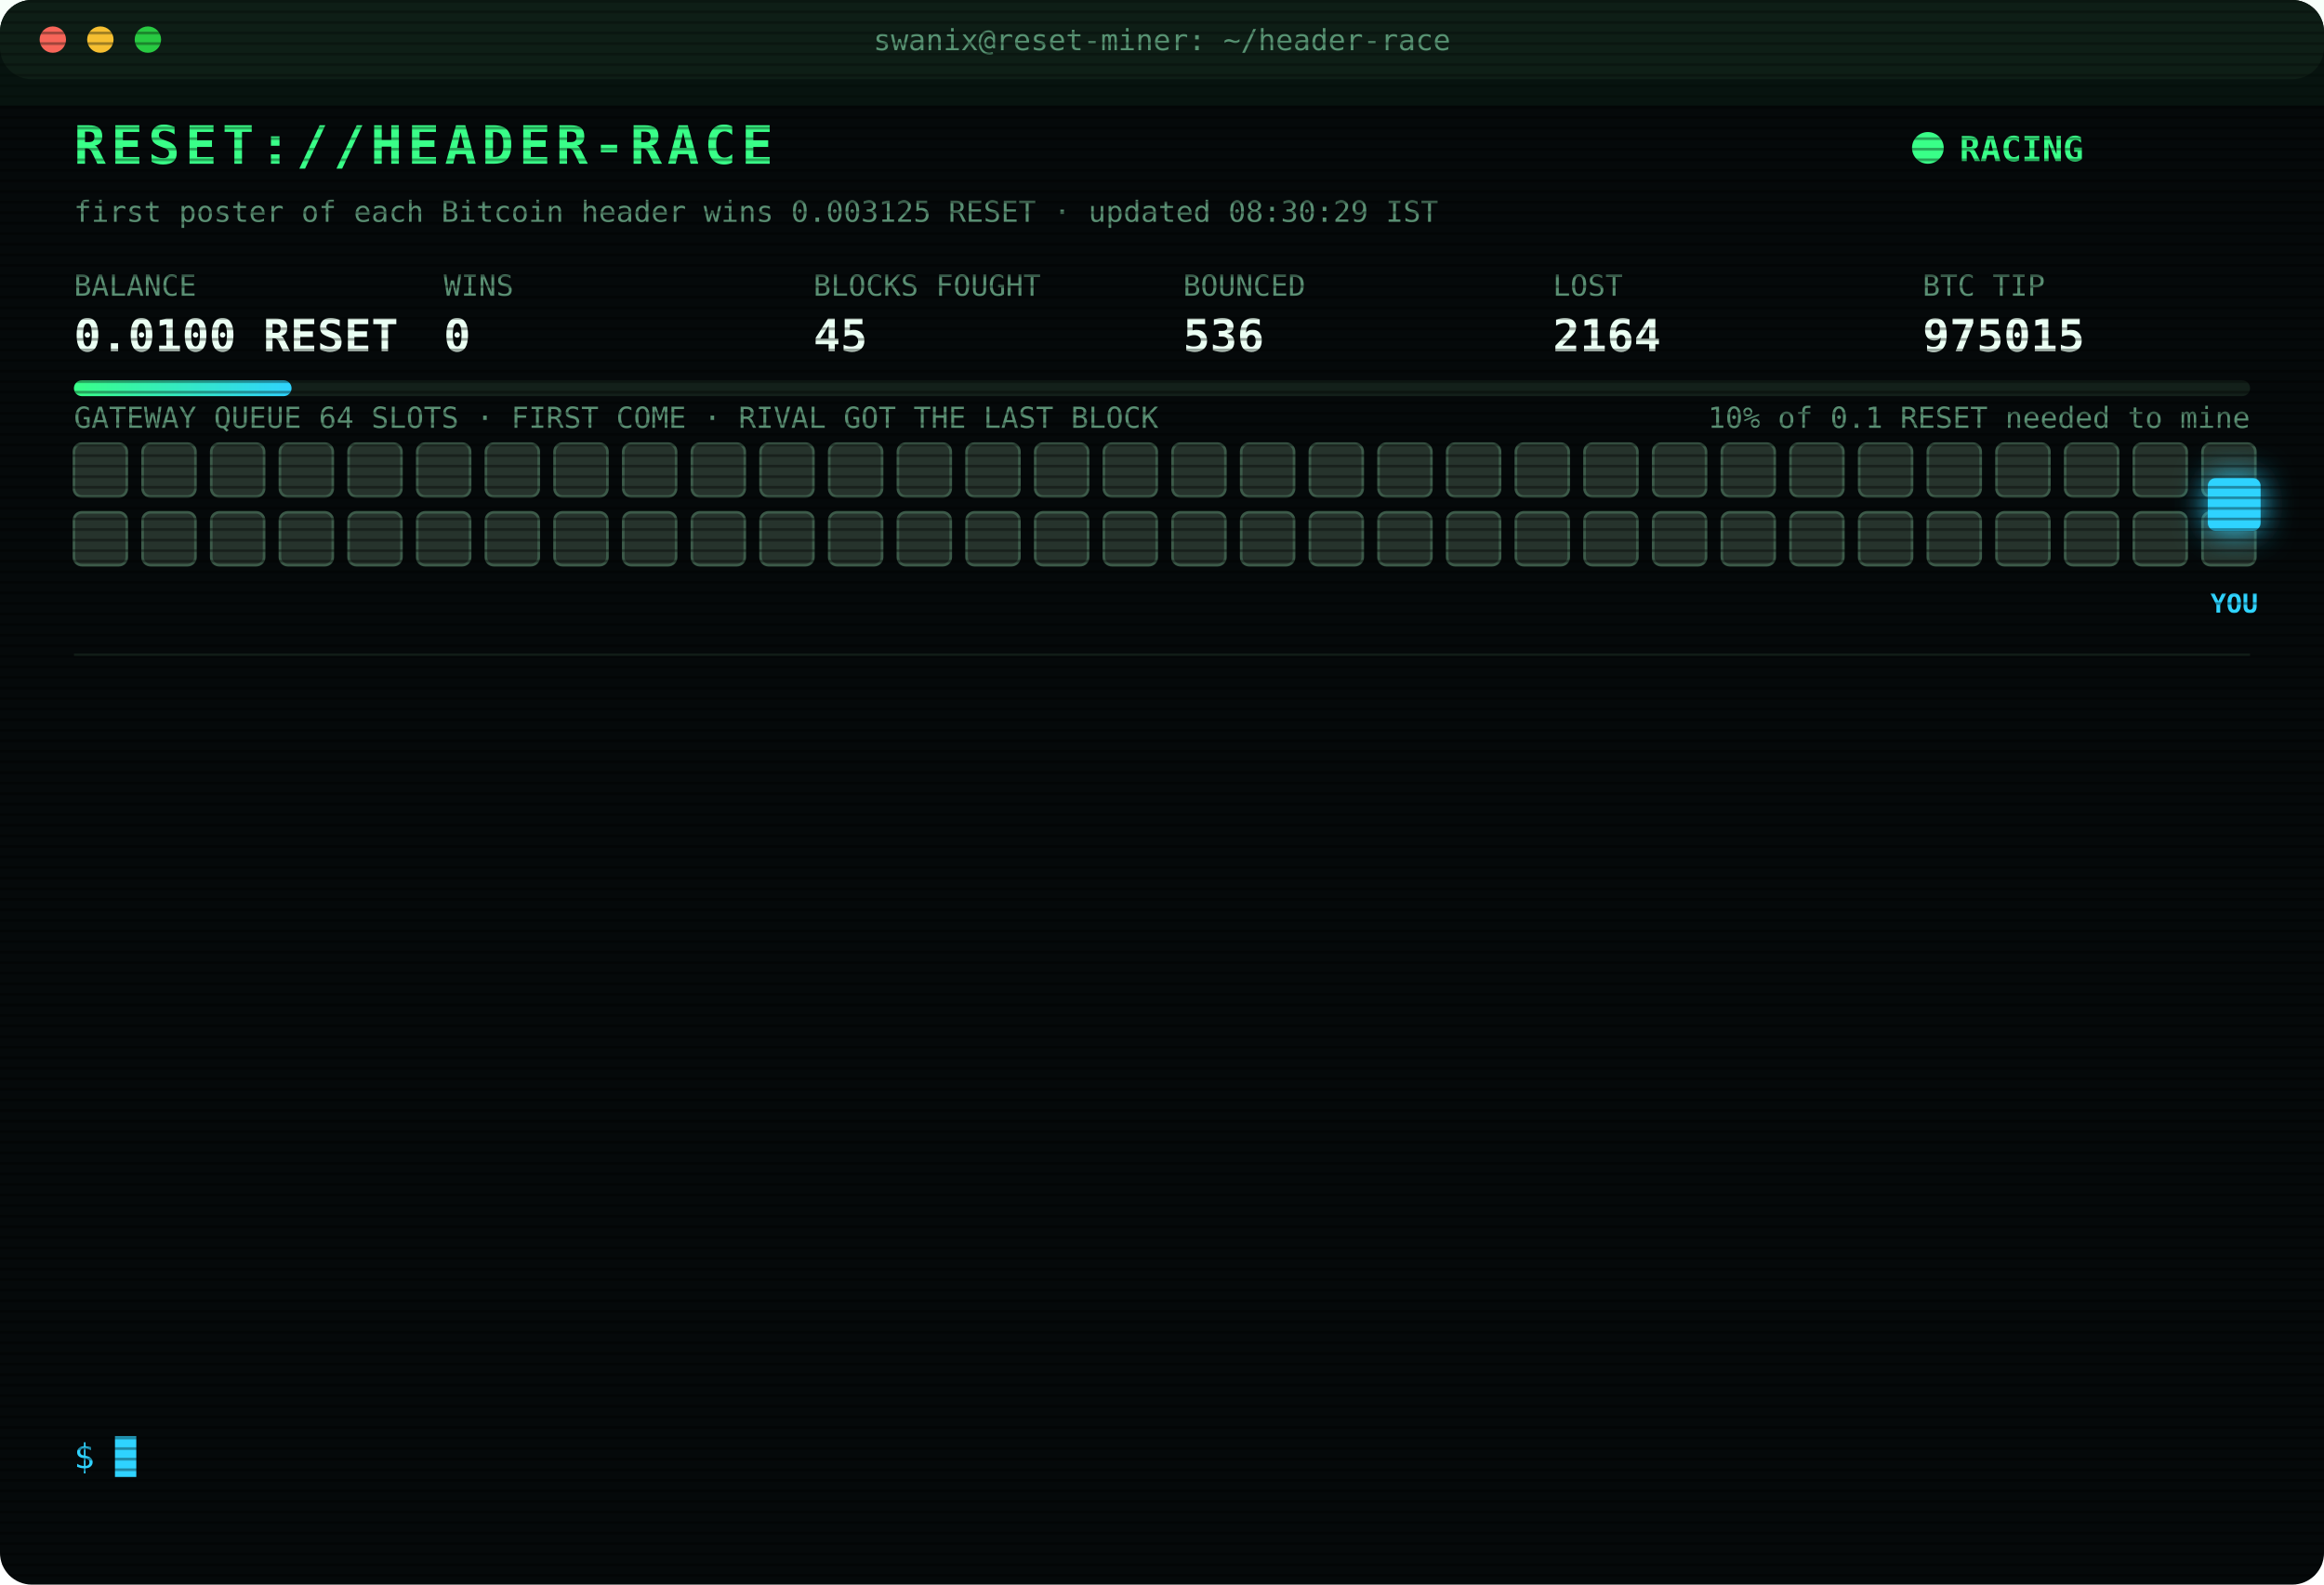
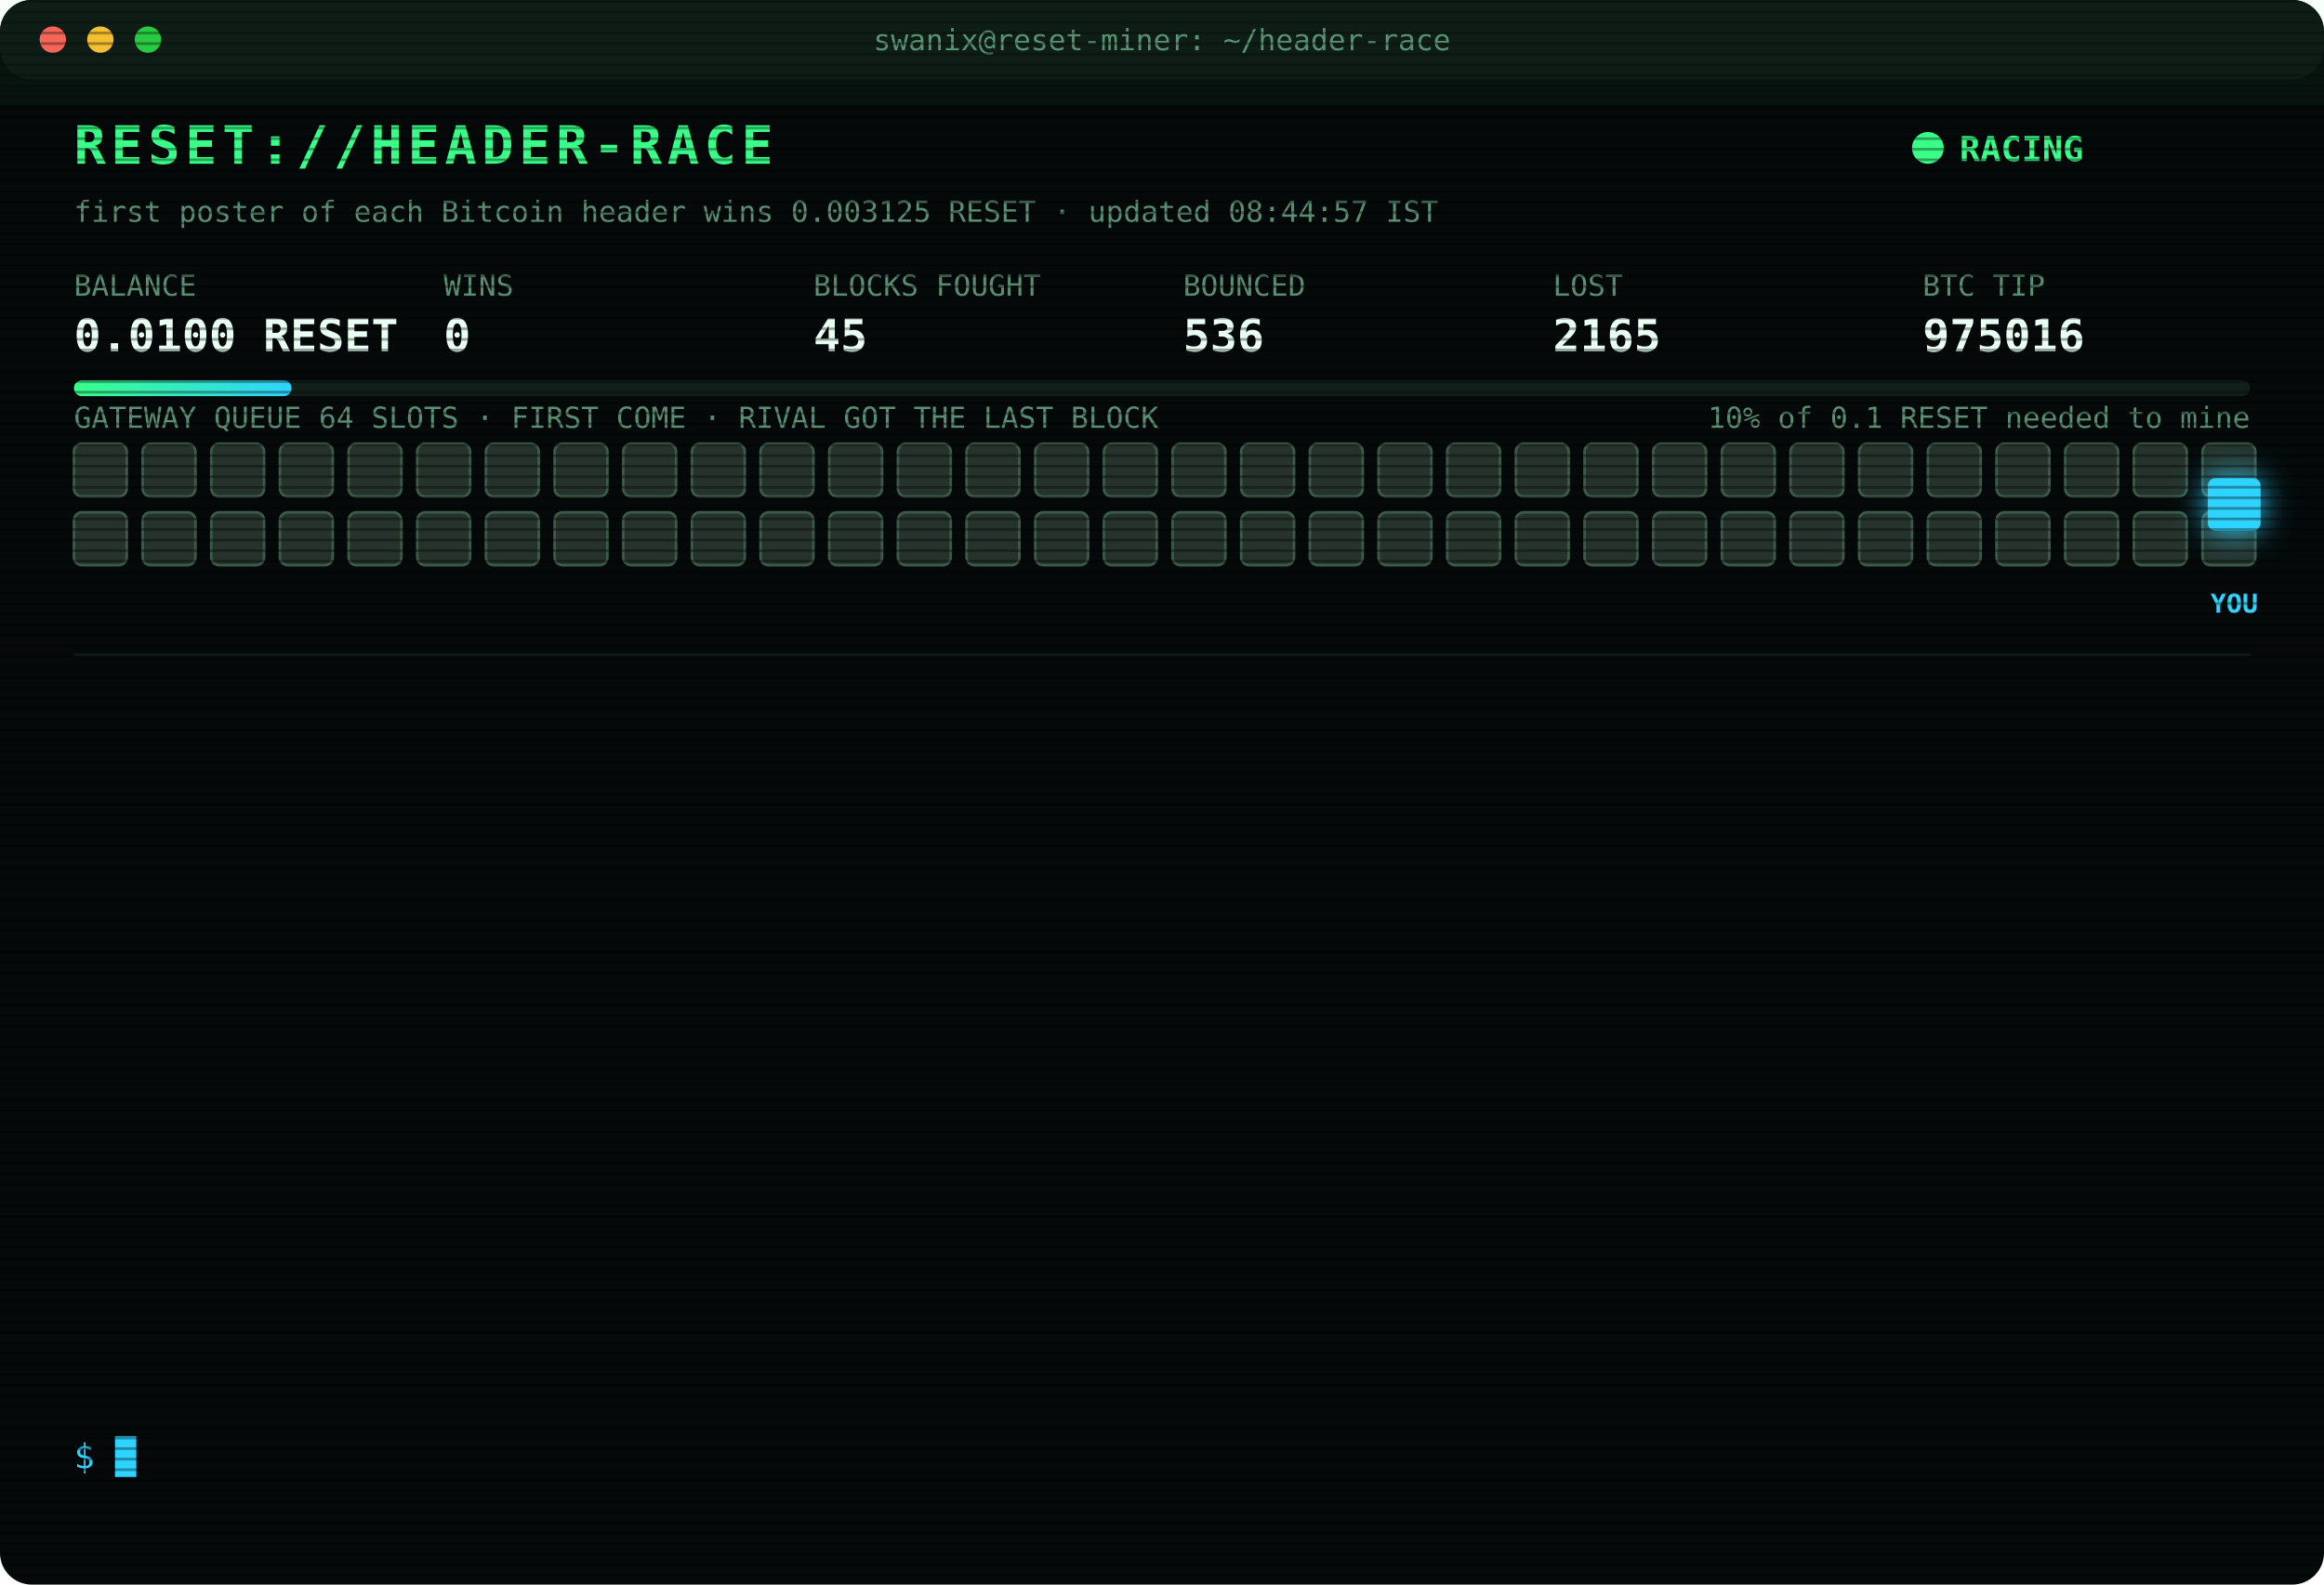
<svg xmlns="http://www.w3.org/2000/svg" width="880" height="600" viewBox="0 0 880 600" font-family="ui-monospace,SFMono-Regular,Menlo,Consolas,monospace">
  <style>
text{font-size:13px;fill:#7CFFB2}
.title{font-size:20px;font-weight:700;fill:#39FF88;letter-spacing:2px;animation:glitch 3s infinite steps(1)}
.sub{fill:#2fd3ff}.k{fill:#5a8f73;font-size:11px}.v{font-size:17px;font-weight:700;fill:#eafff3}
.ts{fill:#3f6b56}.boot{fill:#2fd3ff}.dim{fill:#5a8f73}.bad{fill:#ff4d6d}.warn{fill:#ffd23f}.mag{fill:#ff5cf0}.win{fill:#39FF88;font-weight:700}
.tag{font-size:10px;fill:#2fd3ff;font-weight:700}
.rival{fill:#26332c;stroke:#3c5a49;animation:jam 1.2s infinite alternate}
.idle{fill:#141c18;stroke:#22302a;animation:breathe 4s infinite}
.me{fill:#2fd3ff;filter:drop-shadow(0 0 6px #2fd3ff)}
.hover{animation:nudge 1.1s infinite ease-in-out}.bounce{animation:kick 1.4s infinite}
.ln{opacity:0;animation:in .4s forwards}
.cur{animation:blink 1s infinite steps(1)}
.scan{animation:scan 6s infinite linear}
.led{animation:blink 1.4s infinite}
@keyframes in{from{opacity:0;transform:translateX(-6px)}to{opacity:1;transform:none}}
@keyframes blink{50%{opacity:0}}
@keyframes jam{to{fill:#33463b}}
@keyframes breathe{50%{opacity:.4}}
@keyframes nudge{50%{transform:translateX(-10px)}}
@keyframes kick{0%,100%{transform:none}30%{transform:translateX(-14px)}55%{transform:translateX(10px) translateY(-6px)}}
@keyframes glitch{0%,92%{transform:none}93%{transform:translateX(2px);fill:#ff4d6d}95%{transform:translateX(-2px);fill:#2fd3ff}97%{transform:none}}
@keyframes scan{from{transform:translateY(-40px)}to{transform:translateY(600px)}}
</style>
  <defs>
    <pattern id="sl" width="4" height="4" patternUnits="userSpaceOnUse">
      <rect width="4" height="1" fill="#000" opacity=".35" />
    </pattern>
    <linearGradient id="bar">
      <stop offset="0" stop-color="#39FF88" />
      <stop offset="1" stop-color="#2fd3ff" />
    </linearGradient>
  </defs>
  <rect width="880" height="600" rx="12" fill="#05090a" />
  <rect width="880" height="30" rx="12" fill="#0d1512" />
  <circle cx="20" cy="15" r="5" fill="#ff5f57" />
  <circle cx="38" cy="15" r="5" fill="#febc2e" />
  <circle cx="56" cy="15" r="5" fill="#28c840" />
  <text x="440" y="19" text-anchor="middle" class="k">swanix@reset-miner: ~/header-race</text>
  <text x="28" y="62" class="title">RESET://HEADER-RACE</text>
  <circle class="led" cx="730" cy="56" r="6" fill="#39FF88" />
  <text x="742" y="61" class="win">RACING</text>
-   <text x="28" y="84" class="k">first poster of each Bitcoin header wins 0.003125 RESET · updated 08:30:29 IST</text>
+   <text x="28" y="84" class="k">first poster of each Bitcoin header wins 0.003125 RESET · updated 08:44:57 IST</text>
  <text x="28" y="112" class="k">BALANCE</text>
  <text x="28" y="133" class="v">0.0100 RESET</text>
  <text x="168" y="112" class="k">WINS</text>
  <text x="168" y="133" class="v">0</text>
  <text x="308" y="112" class="k">BLOCKS FOUGHT</text>
  <text x="308" y="133" class="v">45</text>
  <text x="448" y="112" class="k">BOUNCED</text>
  <text x="448" y="133" class="v">536</text>
  <text x="588" y="112" class="k">LOST</text>
-   <text x="588" y="133" class="v">2164</text>
+   <text x="588" y="133" class="v">2165</text>
  <text x="728" y="112" class="k">BTC TIP</text>
-   <text x="728" y="133" class="v">975015</text>
+   <text x="728" y="133" class="v">975016</text>
  <rect x="28" y="144" width="824" height="6" rx="3" fill="#13201a" />
  <rect x="28" y="144" width="82.4" height="6" rx="3" fill="url(#bar)" />
  <text x="852" y="162" text-anchor="end" class="k">10% of 0.1 RESET needed to mine</text>
  <text x="28" y="162" class="k">GATEWAY QUEUE 64 SLOTS · FIRST COME · RIVAL GOT THE LAST BLOCK</text>
  <rect class="rival" x="28" y="168" width="20" height="20" rx="3" style="animation-delay:0.00s" />
  <rect class="rival" x="54" y="168" width="20" height="20" rx="3" style="animation-delay:0.05s" />
  <rect class="rival" x="80" y="168" width="20" height="20" rx="3" style="animation-delay:0.10s" />
  <rect class="rival" x="106" y="168" width="20" height="20" rx="3" style="animation-delay:0.15s" />
  <rect class="rival" x="132" y="168" width="20" height="20" rx="3" style="animation-delay:0.20s" />
  <rect class="rival" x="158" y="168" width="20" height="20" rx="3" style="animation-delay:0.25s" />
  <rect class="rival" x="184" y="168" width="20" height="20" rx="3" style="animation-delay:0.30s" />
  <rect class="rival" x="210" y="168" width="20" height="20" rx="3" style="animation-delay:0.35s" />
  <rect class="rival" x="236" y="168" width="20" height="20" rx="3" style="animation-delay:0.40s" />
  <rect class="rival" x="262" y="168" width="20" height="20" rx="3" style="animation-delay:0.45s" />
  <rect class="rival" x="288" y="168" width="20" height="20" rx="3" style="animation-delay:0.50s" />
  <rect class="rival" x="314" y="168" width="20" height="20" rx="3" style="animation-delay:0.55s" />
  <rect class="rival" x="340" y="168" width="20" height="20" rx="3" style="animation-delay:0.60s" />
  <rect class="rival" x="366" y="168" width="20" height="20" rx="3" style="animation-delay:0.65s" />
  <rect class="rival" x="392" y="168" width="20" height="20" rx="3" style="animation-delay:0.70s" />
  <rect class="rival" x="418" y="168" width="20" height="20" rx="3" style="animation-delay:0.75s" />
  <rect class="rival" x="444" y="168" width="20" height="20" rx="3" style="animation-delay:0.80s" />
  <rect class="rival" x="470" y="168" width="20" height="20" rx="3" style="animation-delay:0.85s" />
  <rect class="rival" x="496" y="168" width="20" height="20" rx="3" style="animation-delay:0.90s" />
  <rect class="rival" x="522" y="168" width="20" height="20" rx="3" style="animation-delay:0.95s" />
  <rect class="rival" x="548" y="168" width="20" height="20" rx="3" style="animation-delay:1.00s" />
  <rect class="rival" x="574" y="168" width="20" height="20" rx="3" style="animation-delay:1.05s" />
  <rect class="rival" x="600" y="168" width="20" height="20" rx="3" style="animation-delay:1.10s" />
  <rect class="rival" x="626" y="168" width="20" height="20" rx="3" style="animation-delay:1.15s" />
  <rect class="rival" x="652" y="168" width="20" height="20" rx="3" style="animation-delay:1.20s" />
  <rect class="rival" x="678" y="168" width="20" height="20" rx="3" style="animation-delay:1.25s" />
  <rect class="rival" x="704" y="168" width="20" height="20" rx="3" style="animation-delay:1.30s" />
  <rect class="rival" x="730" y="168" width="20" height="20" rx="3" style="animation-delay:1.35s" />
  <rect class="rival" x="756" y="168" width="20" height="20" rx="3" style="animation-delay:1.40s" />
  <rect class="rival" x="782" y="168" width="20" height="20" rx="3" style="animation-delay:1.45s" />
  <rect class="rival" x="808" y="168" width="20" height="20" rx="3" style="animation-delay:1.50s" />
  <rect class="rival" x="834" y="168" width="20" height="20" rx="3" style="animation-delay:1.55s" />
  <rect class="rival" x="28" y="194" width="20" height="20" rx="3" style="animation-delay:1.60s" />
  <rect class="rival" x="54" y="194" width="20" height="20" rx="3" style="animation-delay:1.65s" />
  <rect class="rival" x="80" y="194" width="20" height="20" rx="3" style="animation-delay:1.70s" />
  <rect class="rival" x="106" y="194" width="20" height="20" rx="3" style="animation-delay:1.75s" />
  <rect class="rival" x="132" y="194" width="20" height="20" rx="3" style="animation-delay:1.80s" />
  <rect class="rival" x="158" y="194" width="20" height="20" rx="3" style="animation-delay:1.85s" />
  <rect class="rival" x="184" y="194" width="20" height="20" rx="3" style="animation-delay:1.90s" />
  <rect class="rival" x="210" y="194" width="20" height="20" rx="3" style="animation-delay:1.95s" />
  <rect class="rival" x="236" y="194" width="20" height="20" rx="3" style="animation-delay:2.00s" />
  <rect class="rival" x="262" y="194" width="20" height="20" rx="3" style="animation-delay:2.05s" />
  <rect class="rival" x="288" y="194" width="20" height="20" rx="3" style="animation-delay:2.10s" />
  <rect class="rival" x="314" y="194" width="20" height="20" rx="3" style="animation-delay:2.15s" />
  <rect class="rival" x="340" y="194" width="20" height="20" rx="3" style="animation-delay:2.20s" />
  <rect class="rival" x="366" y="194" width="20" height="20" rx="3" style="animation-delay:2.25s" />
  <rect class="rival" x="392" y="194" width="20" height="20" rx="3" style="animation-delay:2.30s" />
  <rect class="rival" x="418" y="194" width="20" height="20" rx="3" style="animation-delay:2.35s" />
  <rect class="rival" x="444" y="194" width="20" height="20" rx="3" style="animation-delay:2.40s" />
  <rect class="rival" x="470" y="194" width="20" height="20" rx="3" style="animation-delay:2.45s" />
  <rect class="rival" x="496" y="194" width="20" height="20" rx="3" style="animation-delay:2.50s" />
  <rect class="rival" x="522" y="194" width="20" height="20" rx="3" style="animation-delay:2.55s" />
  <rect class="rival" x="548" y="194" width="20" height="20" rx="3" style="animation-delay:2.60s" />
  <rect class="rival" x="574" y="194" width="20" height="20" rx="3" style="animation-delay:2.65s" />
  <rect class="rival" x="600" y="194" width="20" height="20" rx="3" style="animation-delay:2.70s" />
  <rect class="rival" x="626" y="194" width="20" height="20" rx="3" style="animation-delay:2.75s" />
  <rect class="rival" x="652" y="194" width="20" height="20" rx="3" style="animation-delay:2.80s" />
  <rect class="rival" x="678" y="194" width="20" height="20" rx="3" style="animation-delay:2.85s" />
  <rect class="rival" x="704" y="194" width="20" height="20" rx="3" style="animation-delay:2.90s" />
  <rect class="rival" x="730" y="194" width="20" height="20" rx="3" style="animation-delay:2.95s" />
  <rect class="rival" x="756" y="194" width="20" height="20" rx="3" style="animation-delay:3.00s" />
  <rect class="rival" x="782" y="194" width="20" height="20" rx="3" style="animation-delay:3.05s" />
  <rect class="rival" x="808" y="194" width="20" height="20" rx="3" style="animation-delay:3.10s" />
  <rect class="rival" x="834" y="194" width="20" height="20" rx="3" style="animation-delay:3.15s" />
  <g class="hover">
    <rect class="me" x="836" y="181" width="20" height="20" rx="3" />
    <text class="tag" x="846" y="232" text-anchor="middle">YOU</text>
  </g>
  <line x1="28" x2="852" y1="248" y2="248" stroke="#13201a" />
  <g class="ln" style="animation-delay:0.40s">
-     <text x="28" y="270" class="ts">05:31:41</text>
-     <text x="104" y="270" class="bad">[LOST] #975003 taken by a rival miner</text>
+     <text x="28" y="270" class="ts">05:33:35</text>
+     <text x="104" y="270" class="bad">[LOST] #975004 taken by a rival miner</text>
  </g>
  <g class="ln" style="animation-delay:0.65s">
-     <text x="28" y="292" class="ts">05:33:35</text>
-     <text x="104" y="292" class="bad">[LOST] #975004 taken by a rival miner</text>
+     <text x="28" y="292" class="ts">05:40:29</text>
+     <text x="104" y="292" class="dim">[STINT END] calls 807 · wins 0</text>
  </g>
  <g class="ln" style="animation-delay:0.90s">
-     <text x="28" y="314" class="ts">05:40:29</text>
-     <text x="104" y="314" class="dim">[STINT END] calls 807 · wins 0</text>
+     <text x="28" y="314" class="ts">05:45:30</text>
+     <text x="104" y="314" class="boot">[BOOT] racer v3 online · 3 feeds · stint 340m</text>
  </g>
  <g class="ln" style="animation-delay:1.15s">
-     <text x="28" y="336" class="ts">05:45:30</text>
-     <text x="104" y="336" class="boot">[BOOT] racer v3 online · 3 feeds · stint 340m</text>
+     <text x="28" y="336" class="ts">05:55:06</text>
+     <text x="104" y="336" class="bad">[LOST] #975007 taken by a rival miner</text>
  </g>
  <g class="ln" style="animation-delay:1.40s">
-     <text x="28" y="358" class="ts">05:55:06</text>
-     <text x="104" y="358" class="bad">[LOST] #975007 taken by a rival miner</text>
+     <text x="28" y="358" class="ts">06:01:42</text>
+     <text x="104" y="358" class="bad">[LOST] #975008 taken by a rival miner</text>
  </g>
  <g class="ln" style="animation-delay:1.65s">
-     <text x="28" y="380" class="ts">06:01:42</text>
-     <text x="104" y="380" class="bad">[LOST] #975008 taken by a rival miner</text>
+     <text x="28" y="380" class="ts">06:04:16</text>
+     <text x="104" y="380" class="bad">[LOST] #975009 taken by a rival miner</text>
  </g>
  <g class="ln" style="animation-delay:1.90s">
-     <text x="28" y="402" class="ts">06:04:16</text>
-     <text x="104" y="402" class="bad">[LOST] #975009 taken by a rival miner</text>
+     <text x="28" y="402" class="ts">06:06:37</text>
+     <text x="104" y="402" class="bad">[LOST] #975010 taken by a rival miner</text>
  </g>
  <g class="ln" style="animation-delay:2.15s">
-     <text x="28" y="424" class="ts">06:06:37</text>
-     <text x="104" y="424" class="bad">[LOST] #975010 taken by a rival miner</text>
+     <text x="28" y="424" class="ts">06:17:14</text>
+     <text x="104" y="424" class="bad">[LOST] #975011 taken by a rival miner</text>
  </g>
  <g class="ln" style="animation-delay:2.40s">
-     <text x="28" y="446" class="ts">06:17:14</text>
-     <text x="104" y="446" class="bad">[LOST] #975011 taken by a rival miner</text>
+     <text x="28" y="446" class="ts">07:06:28</text>
+     <text x="104" y="446" class="bad">[LOST] #975012 taken by a rival miner</text>
  </g>
  <g class="ln" style="animation-delay:2.65s">
-     <text x="28" y="468" class="ts">07:06:28</text>
-     <text x="104" y="468" class="bad">[LOST] #975012 taken by a rival miner</text>
+     <text x="28" y="468" class="ts">07:38:31</text>
+     <text x="104" y="468" class="bad">[LOST] #975013 taken by a rival miner</text>
  </g>
  <g class="ln" style="animation-delay:2.90s">
-     <text x="28" y="490" class="ts">07:38:31</text>
-     <text x="104" y="490" class="bad">[LOST] #975013 taken by a rival miner</text>
+     <text x="28" y="490" class="ts">07:45:18</text>
+     <text x="104" y="490" class="bad">[LOST] #975014 taken by a rival miner</text>
  </g>
  <g class="ln" style="animation-delay:3.15s">
-     <text x="28" y="512" class="ts">07:45:18</text>
-     <text x="104" y="512" class="bad">[LOST] #975014 taken by a rival miner</text>
+     <text x="28" y="512" class="ts">08:15:28</text>
+     <text x="104" y="512" class="bad">[LOST] #975015 taken by a rival miner</text>
  </g>
  <g class="ln" style="animation-delay:3.40s">
-     <text x="28" y="534" class="ts">08:15:28</text>
-     <text x="104" y="534" class="bad">[LOST] #975015 taken by a rival miner</text>
+     <text x="28" y="534" class="ts">08:44:57</text>
+     <text x="104" y="534" class="bad">[LOST] #975016 taken by a rival miner</text>
  </g>
  <text x="28" y="556" class="sub">$ <tspan class="cur">█</tspan>
  </text>
  <rect width="880" height="600" rx="12" fill="url(#sl)" pointer-events="none" />
  <rect class="scan" width="880" height="40" fill="#39FF88" opacity=".04" />
</svg>
